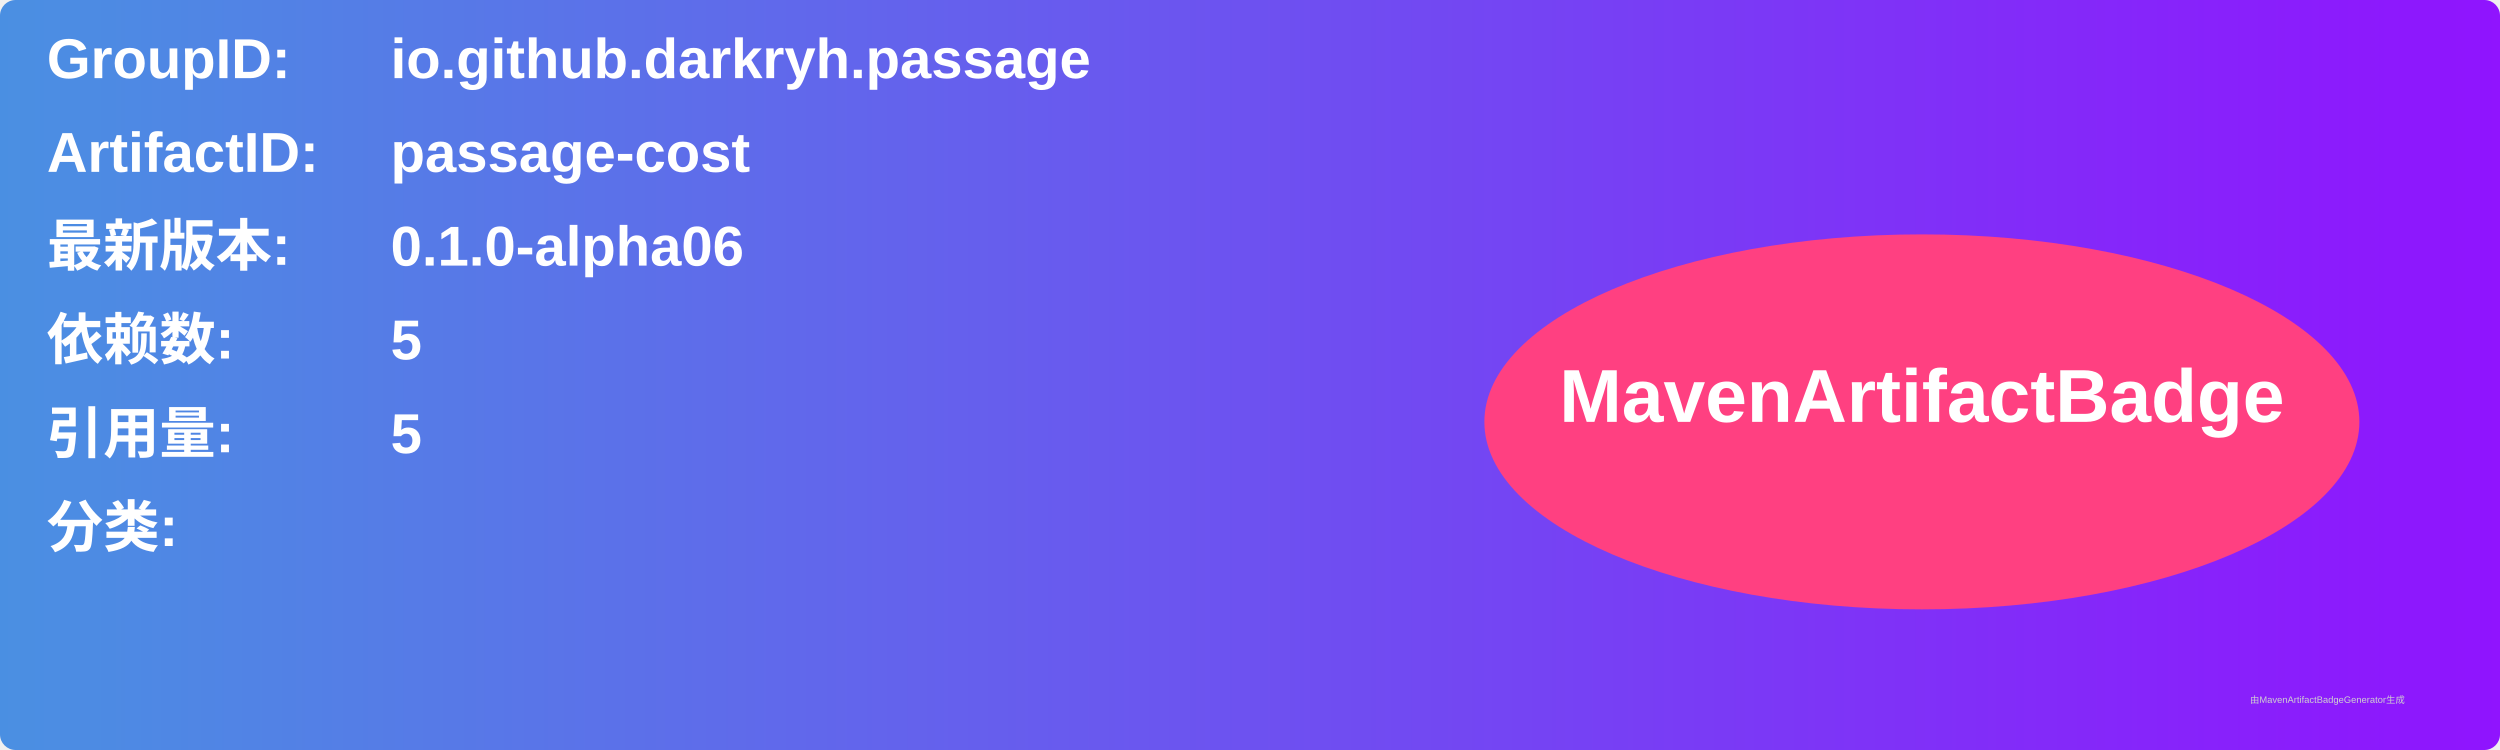
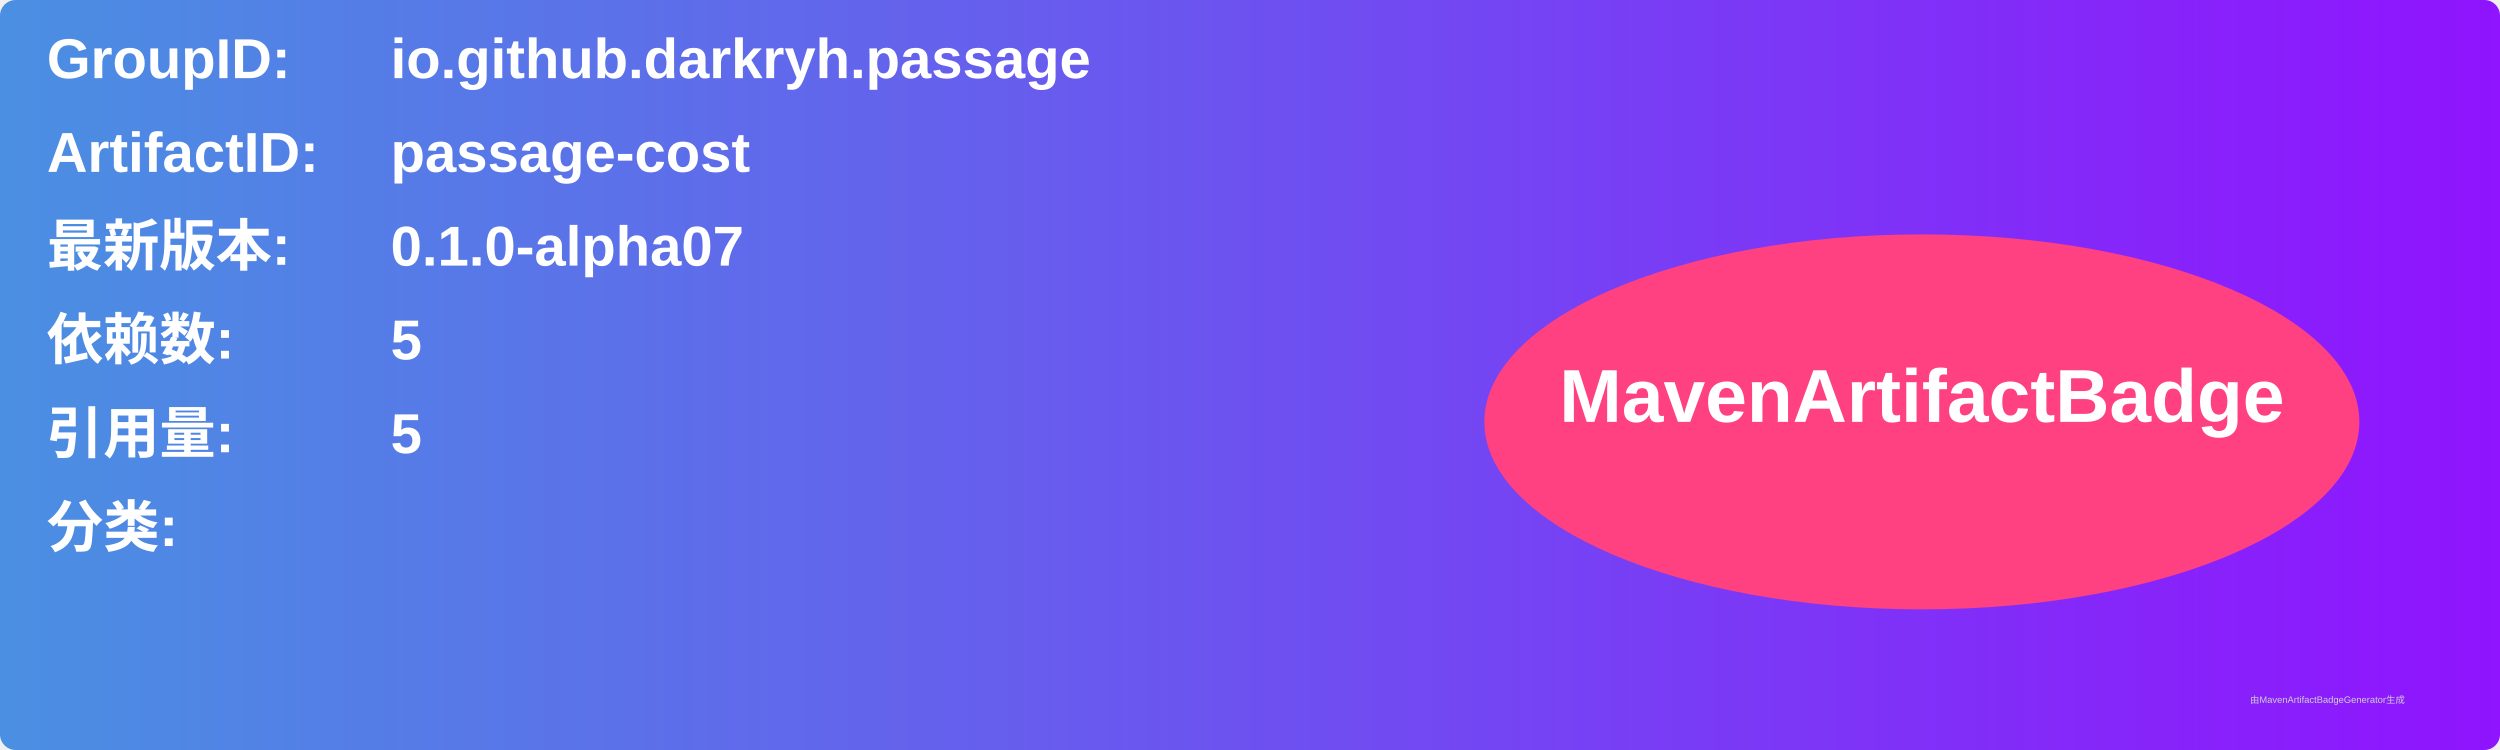
<svg xmlns="http://www.w3.org/2000/svg" width="800" height="240" viewBox="0 0 800 240">
  <linearGradient id="grad" x1="0%" y1="0%" x2="100%" y2="0%">
    <stop offset="0%" stop-color="#4a90e2" />
    <stop offset="100%" stop-color="#9013fe" />
  </linearGradient>
  <rect width="100%" height="100%" rx="5" ry="5" fill="url(#grad)" />
  <g transform="translate(15, 15)">
    <text x="0" y="10" font-family="Arial" font-size="18" fill="white" font-weight="bold" width="260">GroupID:</text>
    <text x="110" y="10" font-family="Arial" font-size="18" fill="white" font-weight="bold" width="460">io.github.darkryh.passage</text>
    <text x="0" y="40" font-family="Arial" font-size="18" fill="white" font-weight="bold" width="260">ArtifactID:</text>
    <text x="110" y="40" font-family="Arial" font-size="18" fill="white" font-weight="bold" width="460">passage-cost</text>
    <text x="0" y="70" font-family="Arial" font-size="18" fill="white" font-weight="bold">最新版本:</text>
    <text x="110" y="70" font-family="Arial" font-size="18" fill="white" font-weight="bold">
-       <tspan font-weight="bold">0.1.0-alpha06</tspan>
+       <tspan font-weight="bold">0.1.0-alpha07</tspan>
    </text>
    <text x="0" y="100" font-family="Arial" font-size="18" fill="white" font-weight="bold">依赖数: </text>
    <text x="110" y="100" font-family="Arial" font-size="18" fill="white">
      <tspan font-weight="bold">5</tspan>
    </text>
    <text x="0" y="130" font-family="Arial" font-size="18" fill="white" font-weight="bold">引用量: </text>
    <text x="110" y="130" font-family="Arial" font-size="18" fill="white">
      <tspan font-weight="bold">5</tspan>
    </text>
    <text x="0" y="160" font-family="Arial" font-size="18" fill="white" font-weight="bold">分类:</text>
    <text x="10" y="190" font-family="Arial" font-size="10" fill="white">
      <tspan font-weight="bold" />
    </text>
    <ellipse cx="600" cy="120" rx="140" ry="60" fill="#ff4081" />
    <text x="600" y="120" text-anchor="middle" font-family="Arial" font-size="24" fill="white" font-weight="bold">MavenArtifactBadge</text>
  </g>
  <text x="720" y="225" font-family="Arial" font-size="3" fill="#d0d0d0">由MavenArtifactBadgeGenerator生成</text>
</svg>
